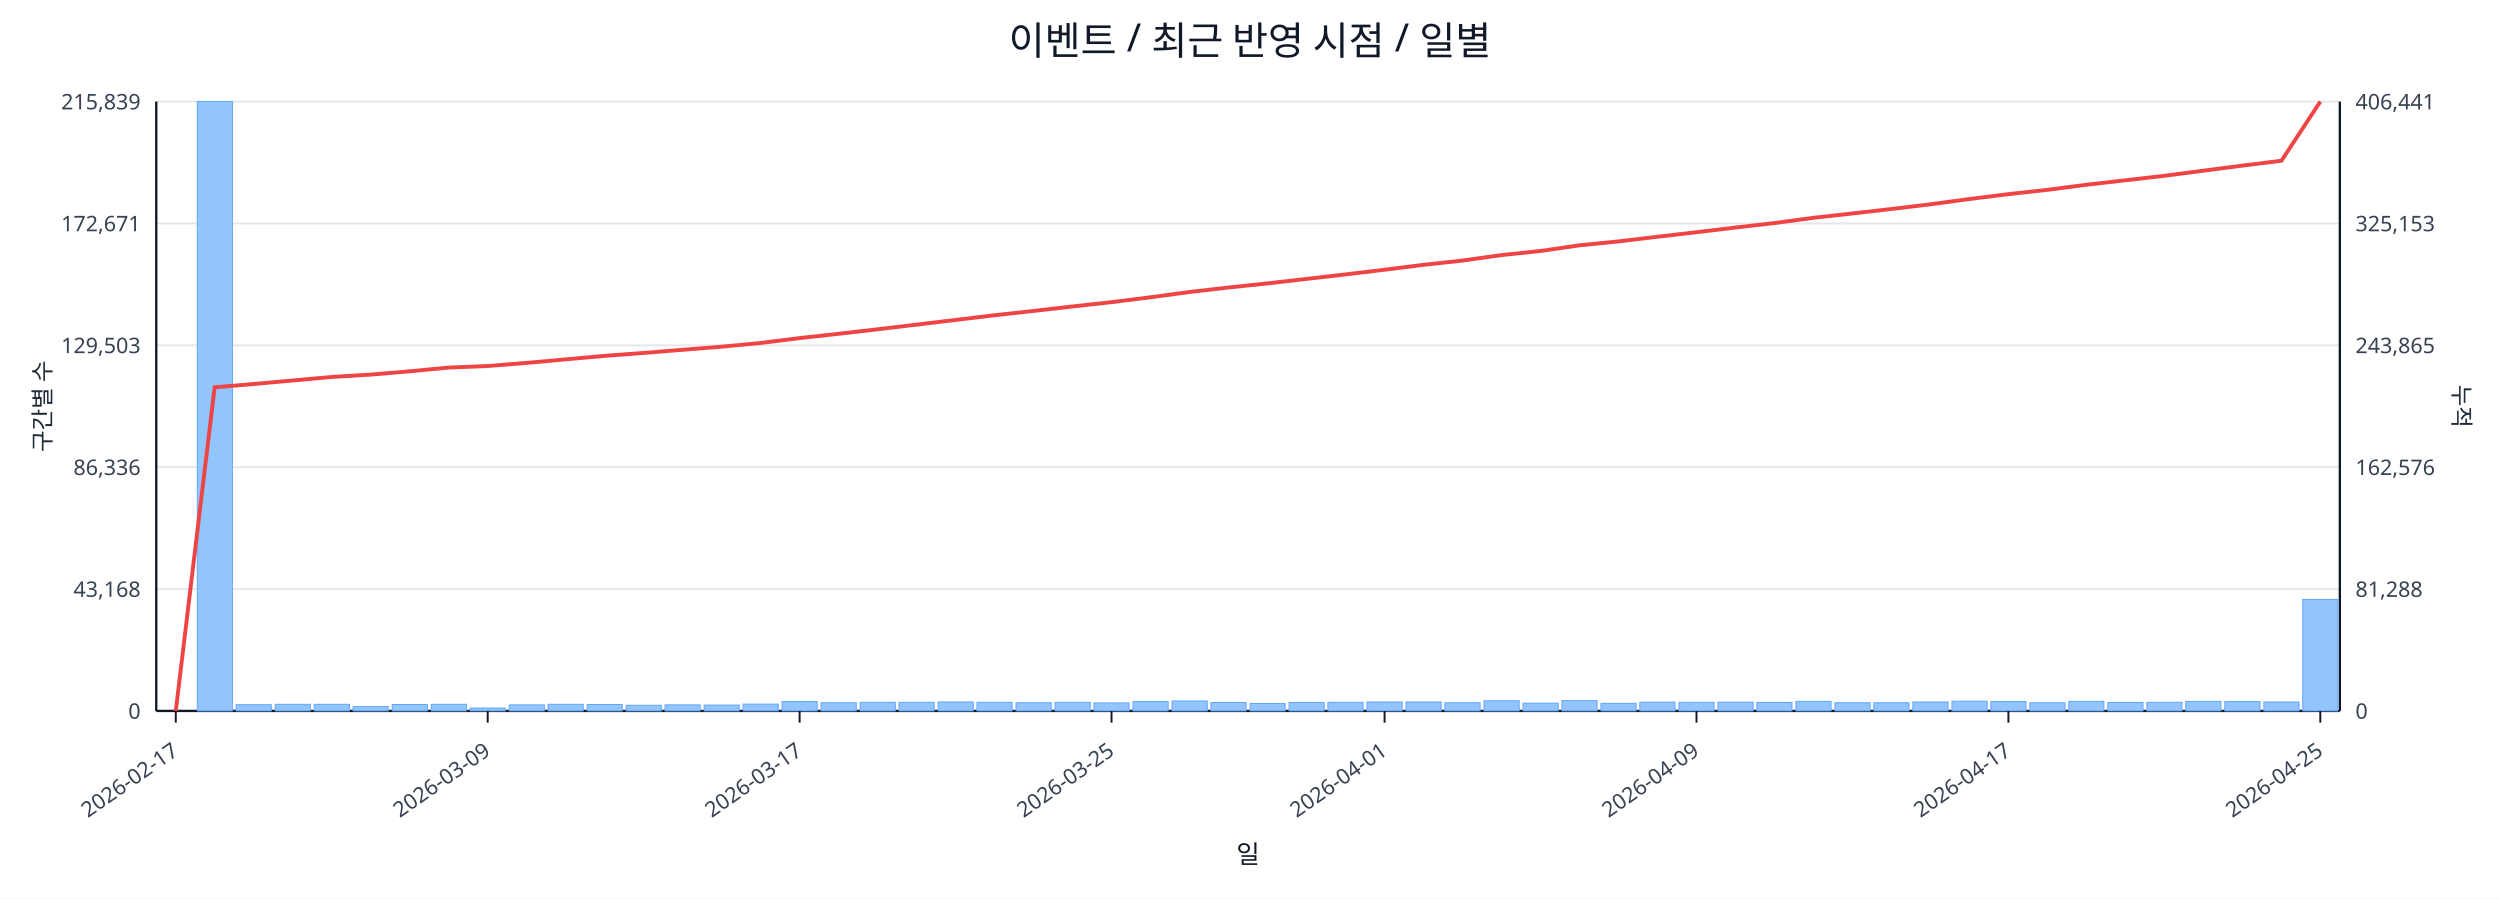
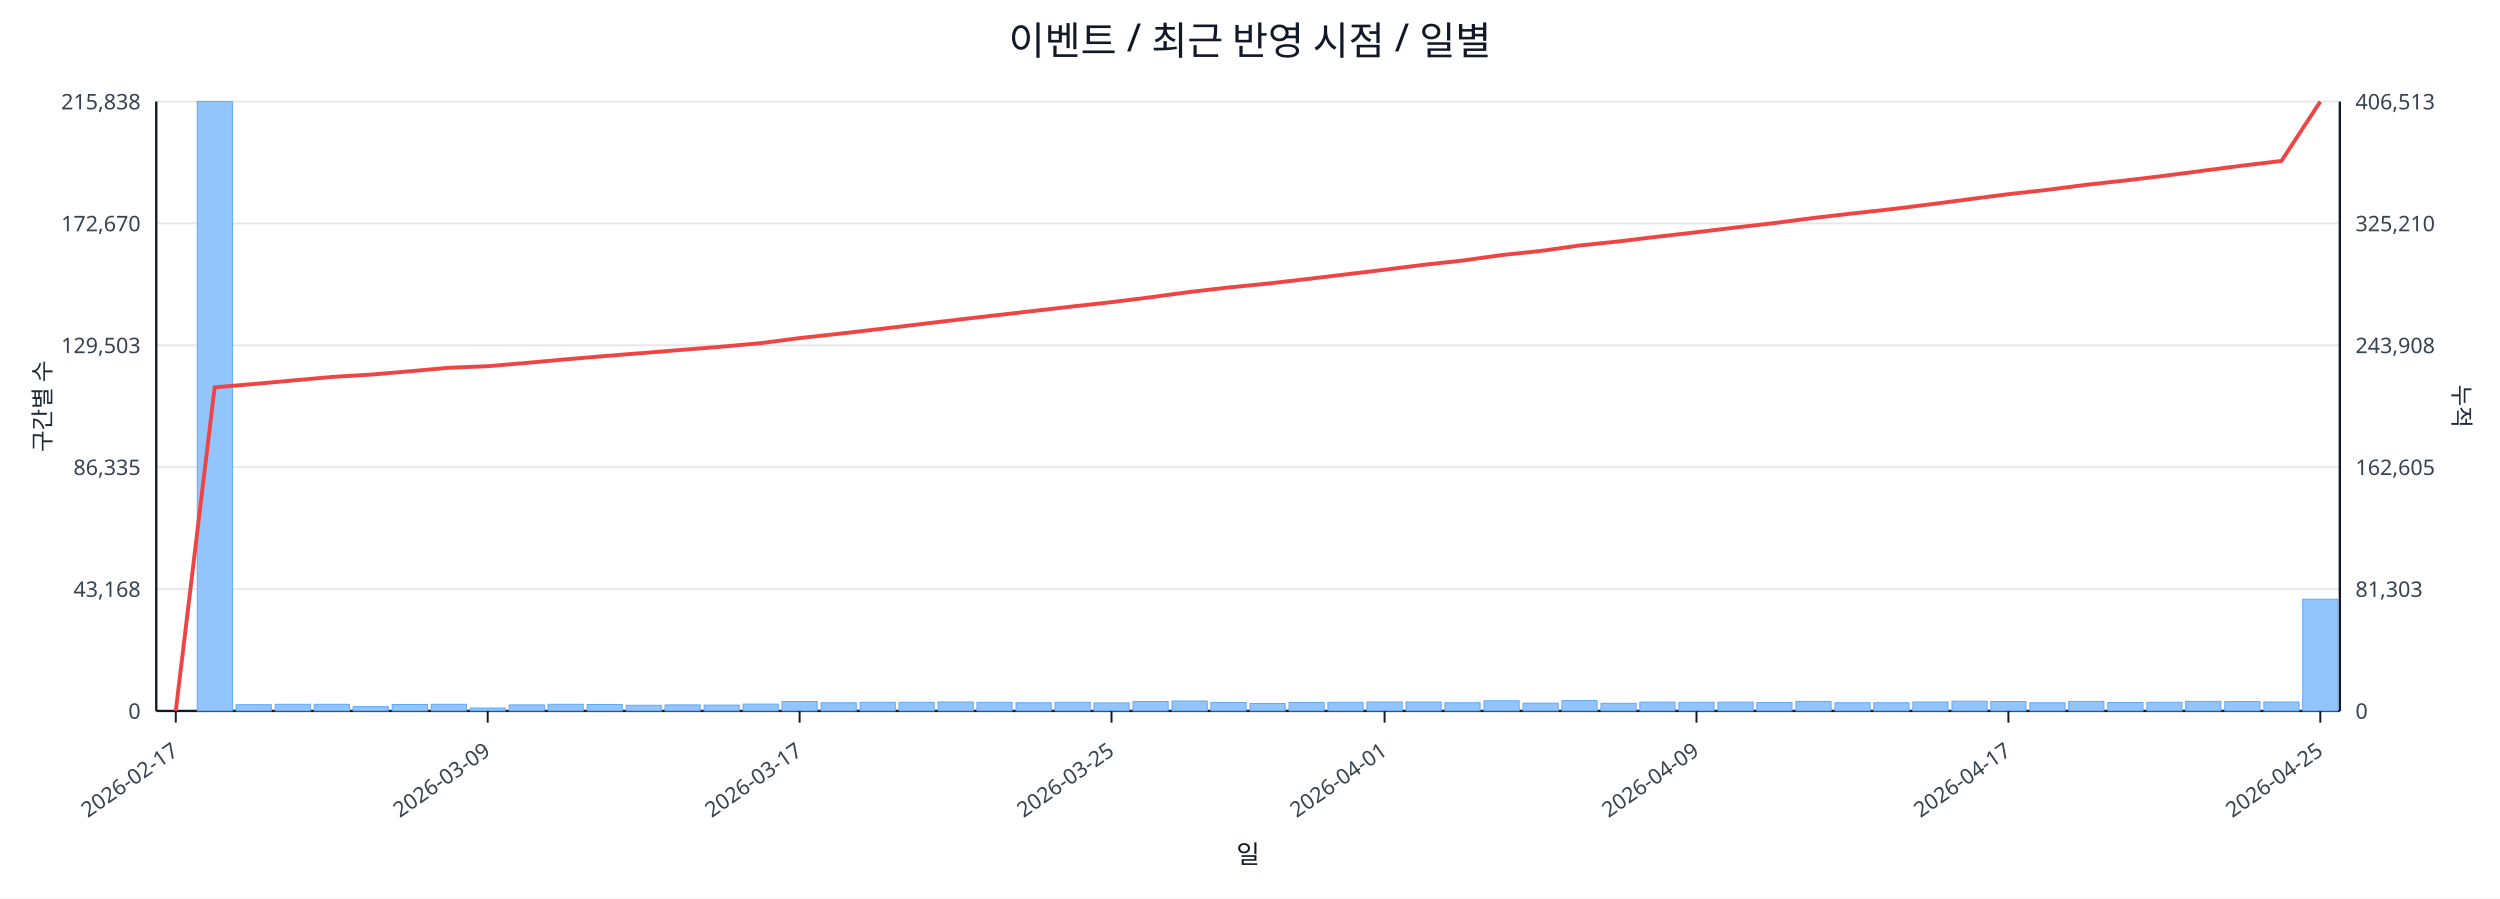
<svg xmlns="http://www.w3.org/2000/svg" width="1280" height="460" viewBox="0 0 1280 460">
  <rect x="0" y="0" width="100%" height="100%" fill="#ffffff" />
  <text x="640.0" y="28" font-size="20" text-anchor="middle" font-family="sans-serif" fill="#111827">이벤트 / 최근 반영 시점 / 일별</text>
  <line x1="80.0" y1="52.0" x2="1198.0" y2="52.0" stroke="#e5e7eb" stroke-width="1" />
-   <text x="72.0" y="56.0" font-size="11" text-anchor="end" font-family="sans-serif" fill="#374151">215,839</text>
-   <text x="1206.0" y="56.0" font-size="11" text-anchor="start" font-family="sans-serif" fill="#374151">406,441</text>
+   <text x="72.0" y="56.0" font-size="11" text-anchor="end" font-family="sans-serif" fill="#374151">215,838</text>
+   <text x="1206.0" y="56.0" font-size="11" text-anchor="start" font-family="sans-serif" fill="#374151">406,513</text>
  <line x1="80.0" y1="114.4" x2="1198.0" y2="114.4" stroke="#e5e7eb" stroke-width="1" />
-   <text x="72.0" y="118.4" font-size="11" text-anchor="end" font-family="sans-serif" fill="#374151">172,671</text>
-   <text x="1206.0" y="118.4" font-size="11" text-anchor="start" font-family="sans-serif" fill="#374151">325,153</text>
+   <text x="72.0" y="118.4" font-size="11" text-anchor="end" font-family="sans-serif" fill="#374151">172,670</text>
+   <text x="1206.0" y="118.4" font-size="11" text-anchor="start" font-family="sans-serif" fill="#374151">325,210</text>
  <line x1="80.0" y1="176.8" x2="1198.0" y2="176.8" stroke="#e5e7eb" stroke-width="1" />
  <text x="72.0" y="180.8" font-size="11" text-anchor="end" font-family="sans-serif" fill="#374151">129,503</text>
-   <text x="1206.0" y="180.8" font-size="11" text-anchor="start" font-family="sans-serif" fill="#374151">243,865</text>
+   <text x="1206.0" y="180.8" font-size="11" text-anchor="start" font-family="sans-serif" fill="#374151">243,908</text>
  <line x1="80.0" y1="239.2" x2="1198.0" y2="239.2" stroke="#e5e7eb" stroke-width="1" />
-   <text x="72.0" y="243.2" font-size="11" text-anchor="end" font-family="sans-serif" fill="#374151">86,336</text>
-   <text x="1206.0" y="243.2" font-size="11" text-anchor="start" font-family="sans-serif" fill="#374151">162,576</text>
+   <text x="72.0" y="243.2" font-size="11" text-anchor="end" font-family="sans-serif" fill="#374151">86,335</text>
+   <text x="1206.0" y="243.2" font-size="11" text-anchor="start" font-family="sans-serif" fill="#374151">162,605</text>
  <line x1="80.0" y1="301.6" x2="1198.0" y2="301.6" stroke="#e5e7eb" stroke-width="1" />
  <text x="72.0" y="305.6" font-size="11" text-anchor="end" font-family="sans-serif" fill="#374151">43,168</text>
-   <text x="1206.0" y="305.6" font-size="11" text-anchor="start" font-family="sans-serif" fill="#374151">81,288</text>
+   <text x="1206.0" y="305.6" font-size="11" text-anchor="start" font-family="sans-serif" fill="#374151">81,303</text>
  <line x1="80.0" y1="364.0" x2="1198.0" y2="364.0" stroke="#e5e7eb" stroke-width="1" />
  <text x="72.0" y="368.0" font-size="11" text-anchor="end" font-family="sans-serif" fill="#374151">0</text>
  <text x="1206.0" y="368.0" font-size="11" text-anchor="start" font-family="sans-serif" fill="#374151">0</text>
  <line x1="80.0" y1="364.0" x2="1198.0" y2="364.0" stroke="#111827" stroke-width="1.2" />
  <line x1="80.0" y1="52.0" x2="80.0" y2="364.0" stroke="#111827" stroke-width="1.2" />
  <line x1="1198.0" y1="52.0" x2="1198.0" y2="364.0" stroke="#111827" stroke-width="1.2" />
  <rect x="81.0" y="364.0" width="18.0" height="0.0" fill="#93c5fd" stroke="#60a5fa" stroke-width="0.5" />
  <rect x="101.0" y="52.0" width="18.0" height="312.0" fill="#93c5fd" stroke="#60a5fa" stroke-width="0.5" />
  <rect x="120.9" y="360.8" width="18.0" height="3.2" fill="#93c5fd" stroke="#60a5fa" stroke-width="0.5" />
  <rect x="140.9" y="360.6" width="18.0" height="3.4" fill="#93c5fd" stroke="#60a5fa" stroke-width="0.5" />
  <rect x="160.9" y="360.6" width="18.0" height="3.4" fill="#93c5fd" stroke="#60a5fa" stroke-width="0.5" />
  <rect x="180.8" y="361.8" width="18.0" height="2.2" fill="#93c5fd" stroke="#60a5fa" stroke-width="0.5" />
  <rect x="200.8" y="360.7" width="18.0" height="3.3" fill="#93c5fd" stroke="#60a5fa" stroke-width="0.5" />
  <rect x="220.8" y="360.6" width="18.0" height="3.4" fill="#93c5fd" stroke="#60a5fa" stroke-width="0.5" />
  <rect x="240.7" y="362.5" width="18.0" height="1.5" fill="#93c5fd" stroke="#60a5fa" stroke-width="0.5" />
  <rect x="260.7" y="360.9" width="18.0" height="3.1" fill="#93c5fd" stroke="#60a5fa" stroke-width="0.5" />
  <rect x="280.6" y="360.6" width="18.0" height="3.4" fill="#93c5fd" stroke="#60a5fa" stroke-width="0.5" />
  <rect x="300.6" y="360.7" width="18.0" height="3.3" fill="#93c5fd" stroke="#60a5fa" stroke-width="0.5" />
  <rect x="320.6" y="361.1" width="18.0" height="2.9" fill="#93c5fd" stroke="#60a5fa" stroke-width="0.5" />
  <rect x="340.5" y="360.9" width="18.0" height="3.1" fill="#93c5fd" stroke="#60a5fa" stroke-width="0.5" />
  <rect x="360.5" y="361.0" width="18.0" height="3.0" fill="#93c5fd" stroke="#60a5fa" stroke-width="0.5" />
  <rect x="380.5" y="360.5" width="18.0" height="3.5" fill="#93c5fd" stroke="#60a5fa" stroke-width="0.5" />
  <rect x="400.4" y="359.2" width="18.0" height="4.8" fill="#93c5fd" stroke="#60a5fa" stroke-width="0.5" />
  <rect x="420.4" y="359.8" width="18.0" height="4.2" fill="#93c5fd" stroke="#60a5fa" stroke-width="0.5" />
  <rect x="440.4" y="359.6" width="18.0" height="4.4" fill="#93c5fd" stroke="#60a5fa" stroke-width="0.5" />
  <rect x="460.3" y="359.6" width="18.0" height="4.4" fill="#93c5fd" stroke="#60a5fa" stroke-width="0.5" />
  <rect x="480.3" y="359.4" width="18.0" height="4.6" fill="#93c5fd" stroke="#60a5fa" stroke-width="0.5" />
  <rect x="500.2" y="359.6" width="18.0" height="4.4" fill="#93c5fd" stroke="#60a5fa" stroke-width="0.5" />
  <rect x="520.2" y="359.8" width="18.0" height="4.2" fill="#93c5fd" stroke="#60a5fa" stroke-width="0.5" />
  <rect x="540.2" y="359.6" width="18.0" height="4.4" fill="#93c5fd" stroke="#60a5fa" stroke-width="0.5" />
  <rect x="560.1" y="359.9" width="18.0" height="4.1" fill="#93c5fd" stroke="#60a5fa" stroke-width="0.5" />
  <rect x="580.1" y="359.2" width="18.0" height="4.8" fill="#93c5fd" stroke="#60a5fa" stroke-width="0.5" />
  <rect x="600.1" y="358.9" width="18.0" height="5.1" fill="#93c5fd" stroke="#60a5fa" stroke-width="0.5" />
  <rect x="620.0" y="359.7" width="18.0" height="4.3" fill="#93c5fd" stroke="#60a5fa" stroke-width="0.5" />
  <rect x="640.0" y="360.2" width="18.0" height="3.8" fill="#93c5fd" stroke="#60a5fa" stroke-width="0.5" />
  <rect x="660.0" y="359.7" width="18.0" height="4.3" fill="#93c5fd" stroke="#60a5fa" stroke-width="0.5" />
  <rect x="679.9" y="359.6" width="18.0" height="4.4" fill="#93c5fd" stroke="#60a5fa" stroke-width="0.5" />
  <rect x="699.9" y="359.4" width="18.0" height="4.6" fill="#93c5fd" stroke="#60a5fa" stroke-width="0.5" />
  <rect x="719.9" y="359.4" width="18.0" height="4.6" fill="#93c5fd" stroke="#60a5fa" stroke-width="0.5" />
  <rect x="739.8" y="359.8" width="18.0" height="4.2" fill="#93c5fd" stroke="#60a5fa" stroke-width="0.5" />
  <rect x="759.8" y="358.8" width="18.0" height="5.2" fill="#93c5fd" stroke="#60a5fa" stroke-width="0.5" />
  <rect x="779.8" y="360.0" width="18.0" height="4.0" fill="#93c5fd" stroke="#60a5fa" stroke-width="0.5" />
  <rect x="799.7" y="358.7" width="18.0" height="5.3" fill="#93c5fd" stroke="#60a5fa" stroke-width="0.5" />
  <rect x="819.7" y="360.1" width="18.0" height="3.9" fill="#93c5fd" stroke="#60a5fa" stroke-width="0.5" />
  <rect x="839.6" y="359.5" width="18.0" height="4.5" fill="#93c5fd" stroke="#60a5fa" stroke-width="0.5" />
  <rect x="859.6" y="359.6" width="18.0" height="4.4" fill="#93c5fd" stroke="#60a5fa" stroke-width="0.5" />
  <rect x="879.6" y="359.5" width="18.0" height="4.5" fill="#93c5fd" stroke="#60a5fa" stroke-width="0.5" />
  <rect x="899.5" y="359.7" width="18.0" height="4.3" fill="#93c5fd" stroke="#60a5fa" stroke-width="0.5" />
  <rect x="919.5" y="359.1" width="18.0" height="4.9" fill="#93c5fd" stroke="#60a5fa" stroke-width="0.5" />
  <rect x="939.5" y="359.8" width="18.0" height="4.2" fill="#93c5fd" stroke="#60a5fa" stroke-width="0.5" />
  <rect x="959.4" y="359.8" width="18.0" height="4.2" fill="#93c5fd" stroke="#60a5fa" stroke-width="0.5" />
  <rect x="979.4" y="359.4" width="18.0" height="4.6" fill="#93c5fd" stroke="#60a5fa" stroke-width="0.5" />
  <rect x="999.4" y="359.0" width="18.0" height="5.0" fill="#93c5fd" stroke="#60a5fa" stroke-width="0.5" />
  <rect x="1019.3" y="359.2" width="18.0" height="4.8" fill="#93c5fd" stroke="#60a5fa" stroke-width="0.5" />
  <rect x="1039.3" y="359.8" width="18.0" height="4.2" fill="#93c5fd" stroke="#60a5fa" stroke-width="0.5" />
  <rect x="1059.2" y="359.1" width="18.0" height="4.9" fill="#93c5fd" stroke="#60a5fa" stroke-width="0.5" />
  <rect x="1079.2" y="359.7" width="18.0" height="4.3" fill="#93c5fd" stroke="#60a5fa" stroke-width="0.5" />
  <rect x="1099.2" y="359.6" width="18.0" height="4.4" fill="#93c5fd" stroke="#60a5fa" stroke-width="0.5" />
  <rect x="1119.1" y="359.1" width="18.0" height="4.9" fill="#93c5fd" stroke="#60a5fa" stroke-width="0.5" />
  <rect x="1139.1" y="359.2" width="18.0" height="4.8" fill="#93c5fd" stroke="#60a5fa" stroke-width="0.5" />
  <rect x="1159.1" y="359.4" width="18.0" height="4.6" fill="#93c5fd" stroke="#60a5fa" stroke-width="0.5" />
-   <rect x="1179.0" y="306.9" width="18.0" height="57.1" fill="#93c5fd" stroke="#60a5fa" stroke-width="0.5" />
-   <polyline fill="none" stroke="#ef4444" stroke-width="2" points="90.0,364.0 109.9,198.3 129.9,196.6 149.9,194.8 169.8,193.0 189.8,191.8 209.8,190.1 229.7,188.2 249.7,187.4 269.7,185.8 289.6,184.0 309.6,182.2 329.6,180.7 349.5,179.1 369.5,177.5 389.4,175.6 409.4,173.1 429.4,170.9 449.3,168.6 469.3,166.2 489.3,163.8 509.2,161.4 529.2,159.2 549.2,156.9 569.1,154.7 589.1,152.2 609.1,149.5 629.0,147.2 649.0,145.1 668.9,142.8 688.9,140.5 708.9,138.1 728.8,135.6 748.8,133.4 768.8,130.6 788.7,128.5 808.7,125.6 828.7,123.6 848.6,121.2 868.6,118.9 888.6,116.5 908.5,114.2 928.5,111.5 948.4,109.3 968.4,107.0 988.4,104.6 1008.3,101.9 1028.3,99.4 1048.3,97.2 1068.2,94.6 1088.2,92.3 1108.2,90.0 1128.1,87.4 1148.1,84.8 1168.1,82.3 1188.0,52.0" />
+   <rect x="1179.0" y="306.8" width="18.0" height="57.2" fill="#93c5fd" stroke="#60a5fa" stroke-width="0.5" />
+   <polyline fill="none" stroke="#ef4444" stroke-width="2" points="90.0,364.0 109.9,198.3 129.9,196.6 149.9,194.8 169.8,193.0 189.8,191.8 209.8,190.1 229.7,188.3 249.7,187.5 269.7,185.8 289.6,184.0 309.6,182.3 329.6,180.7 349.5,179.1 369.5,177.5 389.4,175.7 409.4,173.1 429.4,170.9 449.3,168.6 469.3,166.2 489.3,163.8 509.2,161.5 529.2,159.2 549.2,156.9 569.1,154.7 589.1,152.2 609.1,149.5 629.0,147.2 649.0,145.2 668.9,142.9 688.9,140.5 708.9,138.1 728.8,135.6 748.8,133.4 768.8,130.6 788.7,128.5 808.7,125.7 828.7,123.6 848.6,121.2 868.6,118.9 888.6,116.5 908.5,114.2 928.5,111.6 948.4,109.3 968.4,107.1 988.4,104.6 1008.3,102.0 1028.3,99.4 1048.3,97.2 1068.2,94.6 1088.2,92.4 1108.2,90.0 1128.1,87.4 1148.1,84.8 1168.1,82.4 1188.0,52.0" />
  <line x1="90.0" y1="364.0" x2="90.0" y2="370.0" stroke="#111827" stroke-width="1" />
  <text x="92.0" y="386.0" font-size="11" text-anchor="end" transform="rotate(-35 92.0 386.0)" font-family="sans-serif" fill="#374151">2026-02-17</text>
  <line x1="249.7" y1="364.0" x2="249.7" y2="370.0" stroke="#111827" stroke-width="1" />
  <text x="251.7" y="386.0" font-size="11" text-anchor="end" transform="rotate(-35 251.7 386.0)" font-family="sans-serif" fill="#374151">2026-03-09</text>
  <line x1="409.4" y1="364.0" x2="409.4" y2="370.0" stroke="#111827" stroke-width="1" />
  <text x="411.4" y="386.0" font-size="11" text-anchor="end" transform="rotate(-35 411.4 386.0)" font-family="sans-serif" fill="#374151">2026-03-17</text>
  <line x1="569.1" y1="364.0" x2="569.1" y2="370.0" stroke="#111827" stroke-width="1" />
  <text x="571.1" y="386.0" font-size="11" text-anchor="end" transform="rotate(-35 571.1 386.0)" font-family="sans-serif" fill="#374151">2026-03-25</text>
  <line x1="708.9" y1="364.0" x2="708.9" y2="370.0" stroke="#111827" stroke-width="1" />
  <text x="710.9" y="386.0" font-size="11" text-anchor="end" transform="rotate(-35 710.9 386.0)" font-family="sans-serif" fill="#374151">2026-04-01</text>
  <line x1="868.6" y1="364.0" x2="868.6" y2="370.0" stroke="#111827" stroke-width="1" />
  <text x="870.6" y="386.0" font-size="11" text-anchor="end" transform="rotate(-35 870.6 386.0)" font-family="sans-serif" fill="#374151">2026-04-09</text>
  <line x1="1028.3" y1="364.0" x2="1028.3" y2="370.0" stroke="#111827" stroke-width="1" />
  <text x="1030.3" y="386.0" font-size="11" text-anchor="end" transform="rotate(-35 1030.3 386.0)" font-family="sans-serif" fill="#374151">2026-04-17</text>
  <line x1="1188.0" y1="364.0" x2="1188.0" y2="370.0" stroke="#111827" stroke-width="1" />
  <text x="1190.0" y="386.0" font-size="11" text-anchor="end" transform="rotate(-35 1190.0 386.0)" font-family="sans-serif" fill="#374151">2026-04-25</text>
  <text x="26" y="208.0" font-size="12" transform="rotate(-90 26 208.0)" text-anchor="middle" font-family="sans-serif" fill="#1f2937">구간별 수</text>
  <text x="1256.0" y="208.0" font-size="12" transform="rotate(90 1256.0 208.0)" text-anchor="middle" font-family="sans-serif" fill="#1f2937">누적</text>
  <text x="639.0" y="442.0" font-size="13" text-anchor="middle" font-family="sans-serif" fill="#111827">일</text>
</svg>
